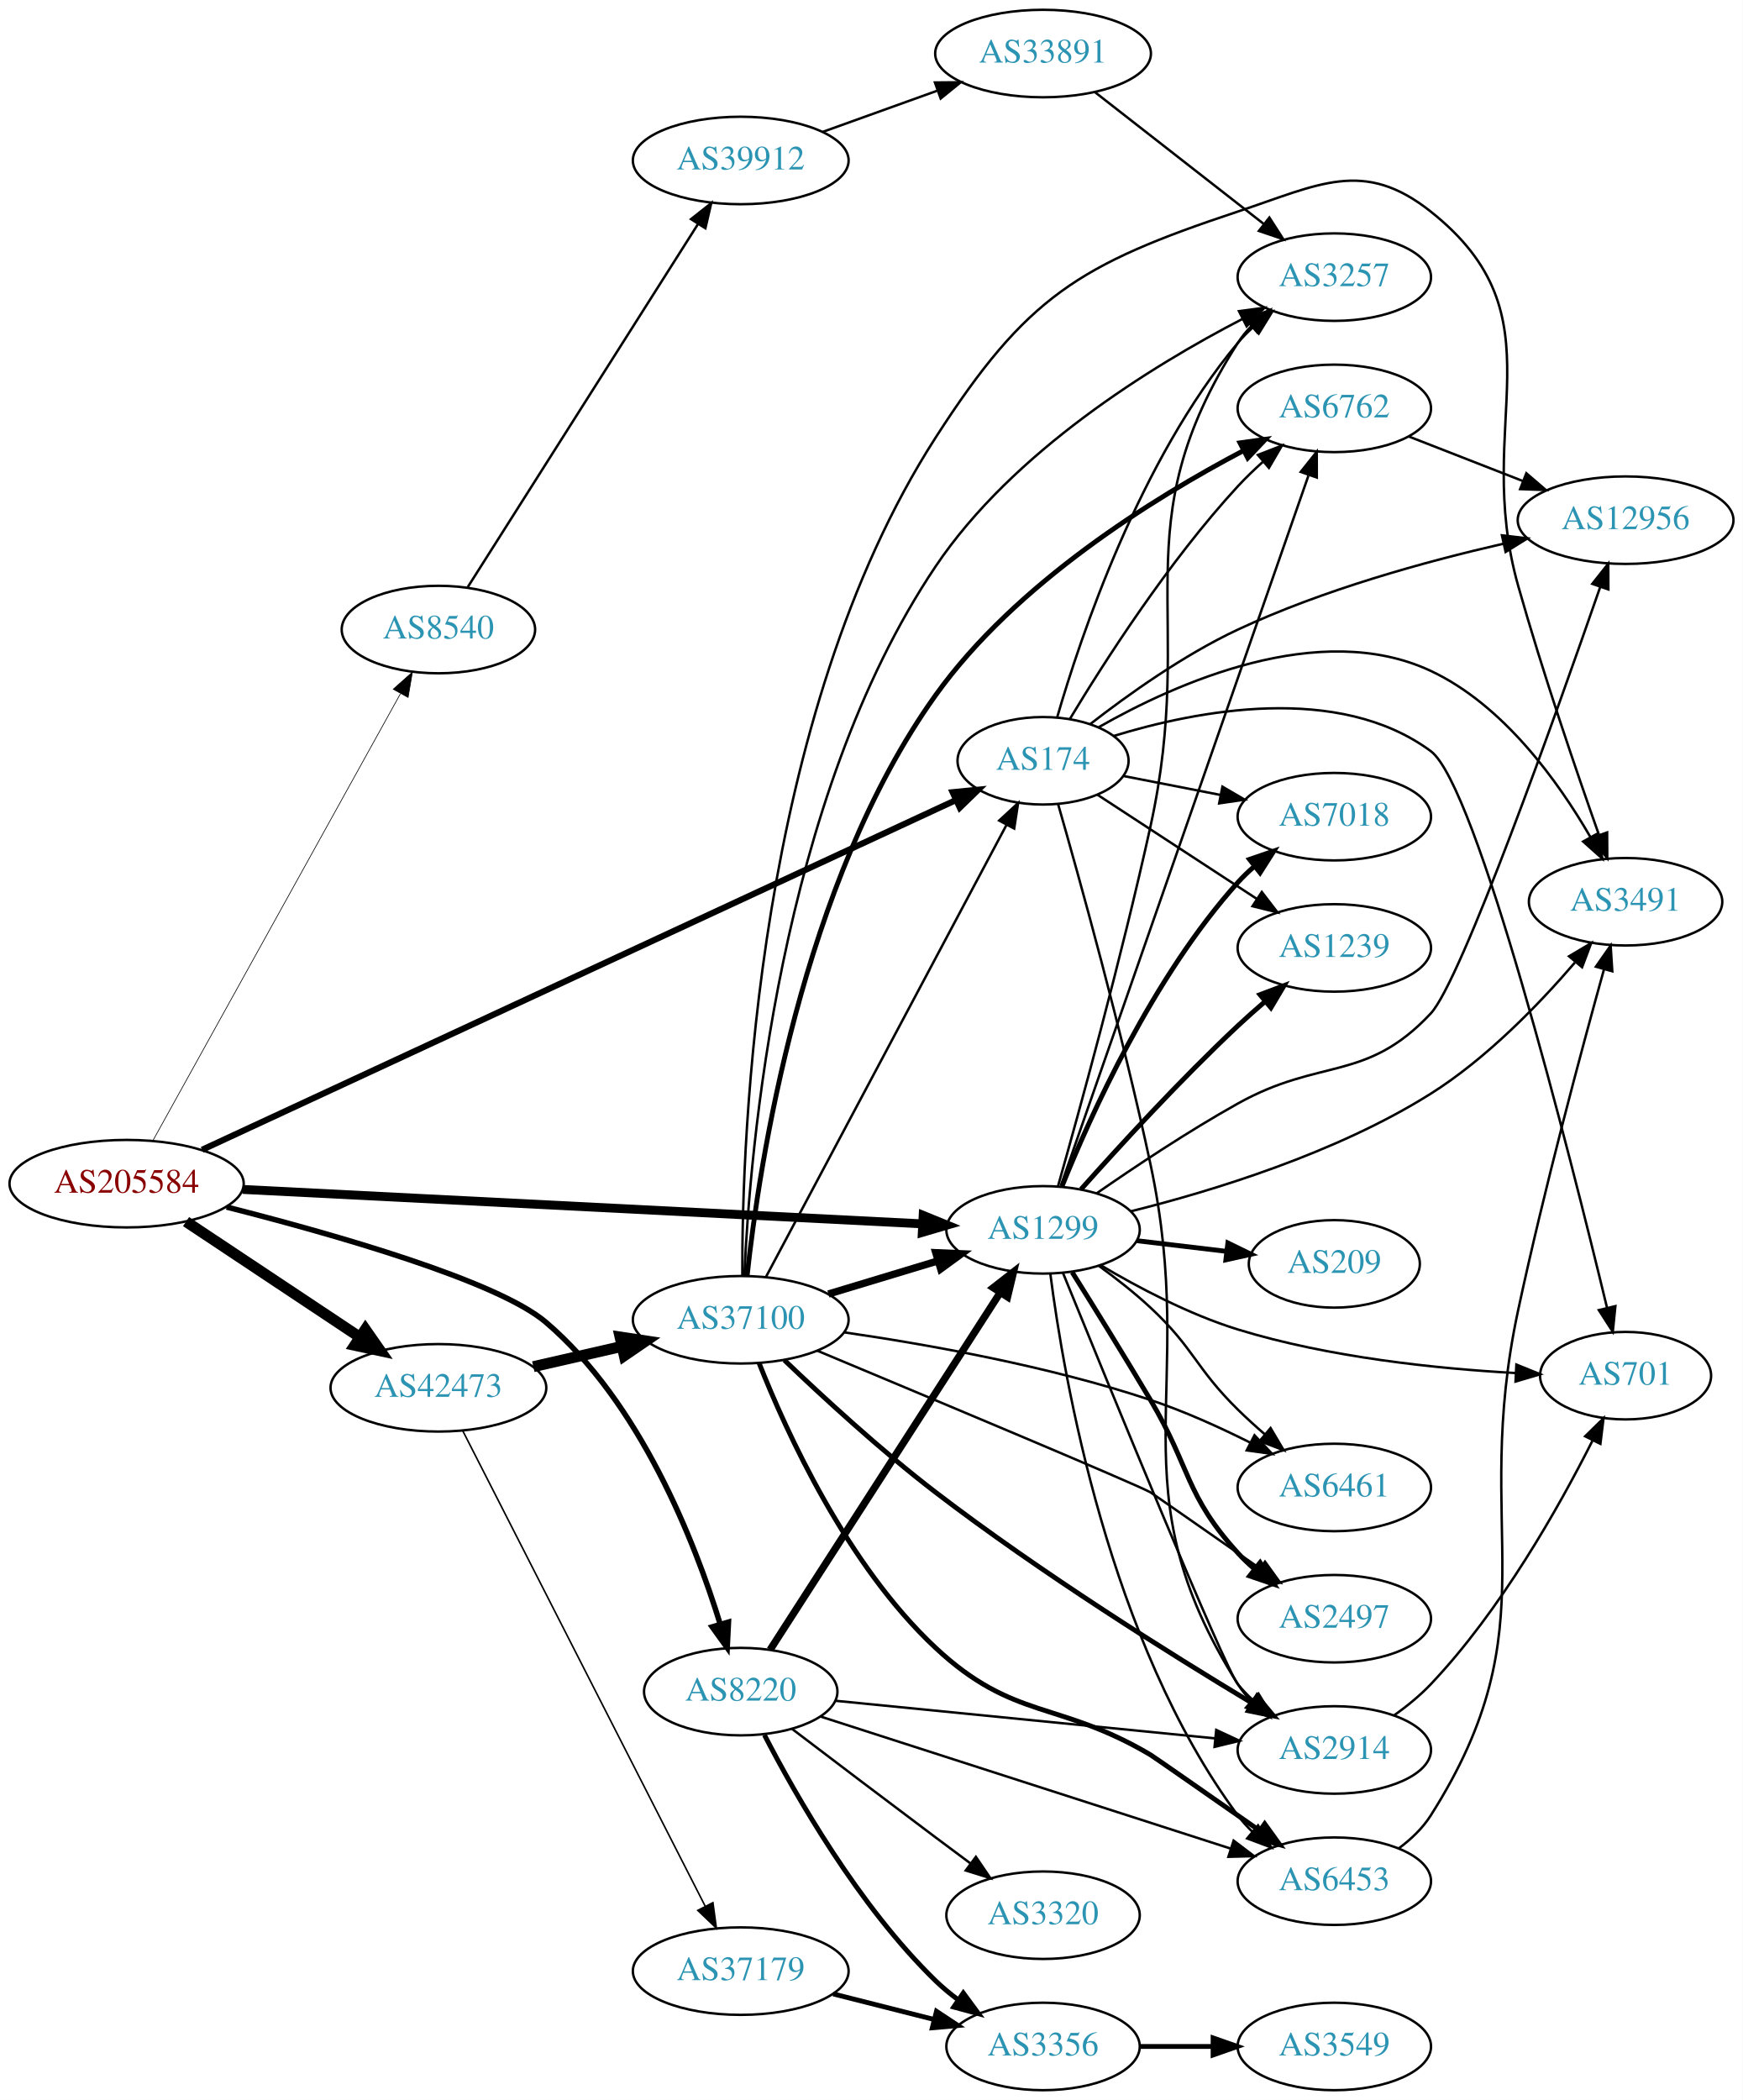
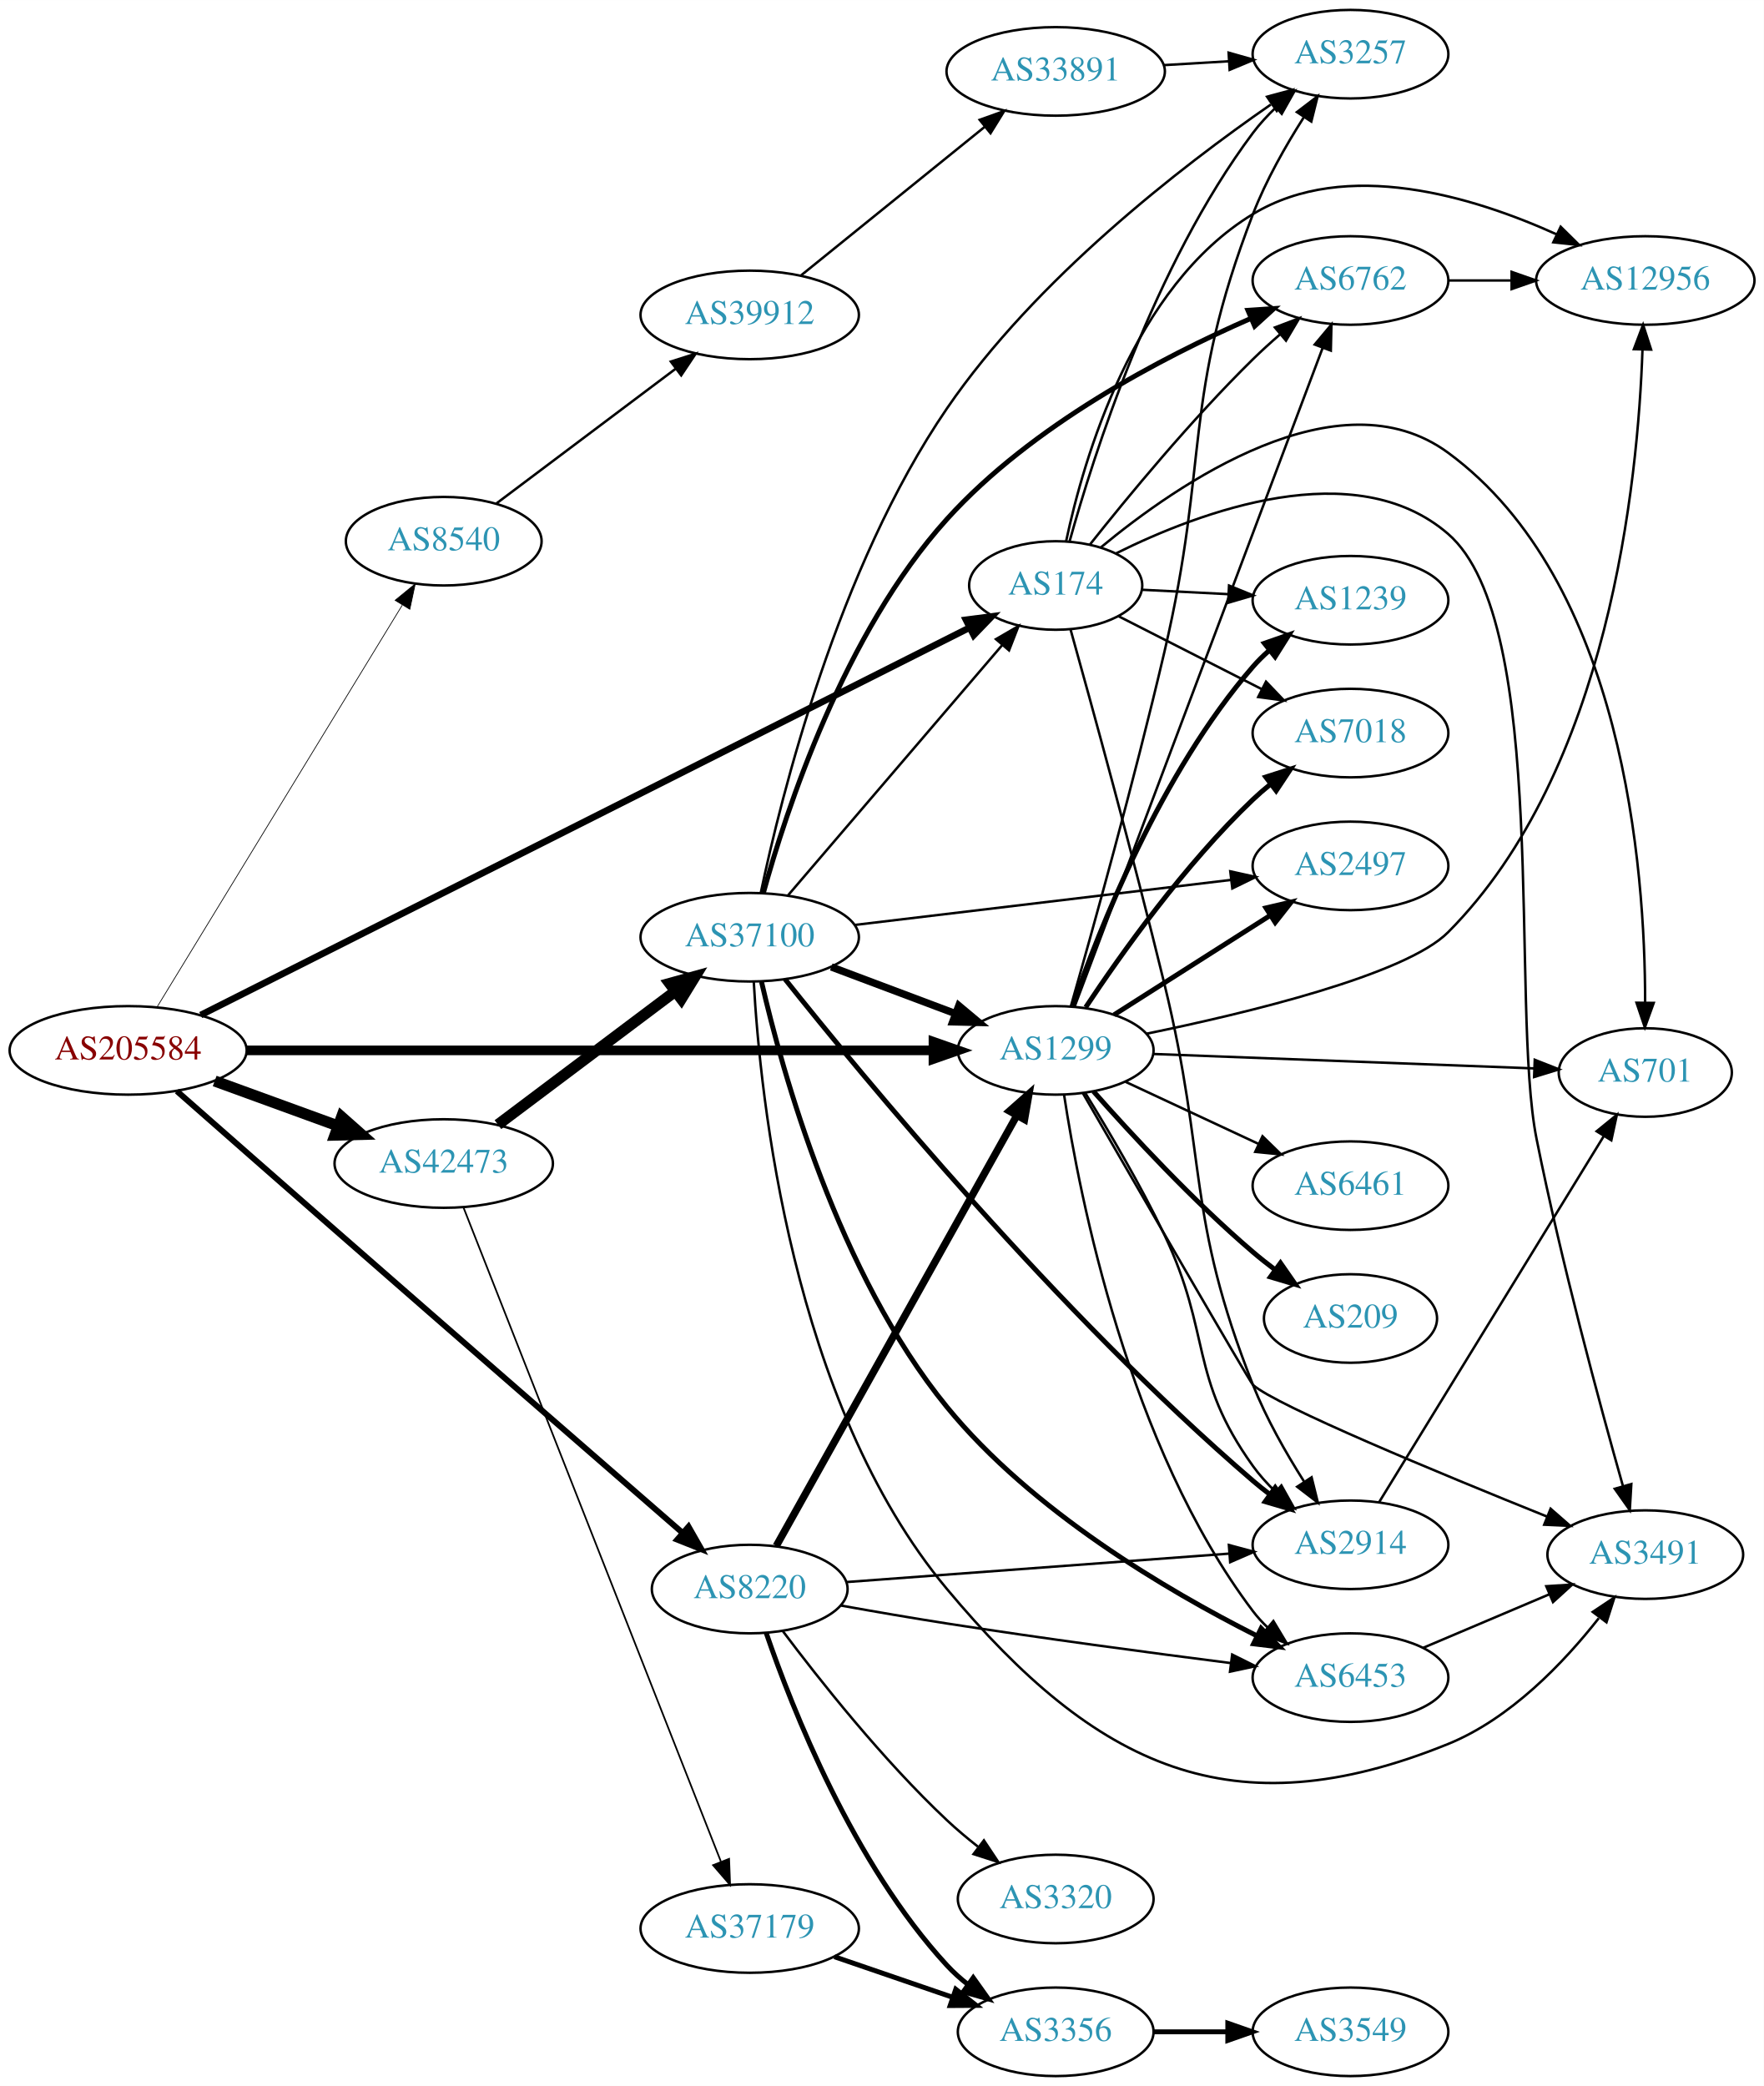
- <svg xmlns="http://www.w3.org/2000/svg" xmlns:xlink="http://www.w3.org/1999/xlink" width="717pt" height="864pt" viewBox="0.00 0.00 717.05 864.00">
-   <g id="graph0" class="graph" transform="scale(1 1) rotate(0) translate(4 860)">
-     <polygon fill="white" stroke="none" points="-4,4 -4,-860 713.053,-860 713.053,4 -4,4" />
+ <svg xmlns="http://www.w3.org/2000/svg" xmlns:xlink="http://www.w3.org/1999/xlink" width="717pt" height="848pt" viewBox="0.00 0.00 717.05 848.00">
+   <g id="graph0" class="graph" transform="scale(1 1) rotate(0) translate(4 844)">
+     <polygon fill="white" stroke="none" points="-4,4 -4,-844 713.053,-844 713.053,4 -4,4" />
    <g id="node1" class="node">
      <g id="a_node1">
        <a xlink:href="/asn/205584" xlink:title="AS205584 ~ CASHPOINT Solutions GmbH [AT]">
-           <ellipse fill="#ffffff" stroke="black" cx="48.096" cy="-373" rx="48.192" ry="18" />
-           <text text-anchor="middle" x="48.096" y="-369.3" font-family="Times,serif" font-size="14.00" fill="#880000">AS205584</text>
+           <ellipse fill="#ffffff" stroke="black" cx="48.096" cy="-417" rx="48.192" ry="18" />
+           <text text-anchor="middle" x="48.096" y="-413.3" font-family="Times,serif" font-size="14.00" fill="#880000">AS205584</text>
        </a>
      </g>
    </g>
    <g id="node2" class="node">
      <g id="a_node2">
        <a xlink:href="/asn/174" xlink:title="AS174 ~ Cogent Communications [US]">
-           <ellipse fill="#ffffff" stroke="black" cx="425.172" cy="-547" rx="35.194" ry="18" />
-           <text text-anchor="middle" x="425.172" y="-543.3" font-family="Times,serif" font-size="14.00" fill="#2c94b3">AS174</text>
+           <ellipse fill="#ffffff" stroke="black" cx="425.172" cy="-606" rx="35.194" ry="18" />
+           <text text-anchor="middle" x="425.172" y="-602.3" font-family="Times,serif" font-size="14.00" fill="#2c94b3">AS174</text>
        </a>
      </g>
    </g>
    <g id="edge1" class="edge">
-       <path fill="none" stroke="black" stroke-width="2.531" d="M79.156,-386.945C147.865,-418.82 316.104,-496.866 389.254,-530.802" />
-       <polygon fill="black" stroke="black" stroke-width="2.531" points="387.97,-534.064 398.515,-535.098 390.916,-527.714 387.97,-534.064" />
+       <path fill="none" stroke="black" stroke-width="2.7" d="M77.595,-431.361C145.494,-465.575 316.601,-551.795 389.938,-588.749" />
+       <polygon fill="black" stroke="black" stroke-width="2.7" points="388.701,-592.045 399.206,-593.42 391.851,-585.794 388.701,-592.045" />
    </g>
    <g id="node3" class="node">
      <g id="a_node3">
        <a xlink:href="/asn/1299" xlink:title="AS1299 ~ Telia Carrier [EU]">
-           <ellipse fill="#ffffff" stroke="black" cx="425.172" cy="-354" rx="39.794" ry="18" />
-           <text text-anchor="middle" x="425.172" y="-350.3" font-family="Times,serif" font-size="14.00" fill="#2c94b3">AS1299</text>
+           <ellipse fill="#ffffff" stroke="black" cx="425.172" cy="-417" rx="39.794" ry="18" />
+           <text text-anchor="middle" x="425.172" y="-413.3" font-family="Times,serif" font-size="14.00" fill="#2c94b3">AS1299</text>
        </a>
      </g>
    </g>
    <g id="edge2" class="edge">
-       <path fill="none" stroke="black" stroke-width="3.656" d="M95.841,-370.632C167.248,-367.015 302.83,-360.147 375.419,-356.47" />
-       <polygon fill="black" stroke="black" stroke-width="3.656" points="375.846,-359.953 385.656,-355.951 375.492,-352.962 375.846,-359.953" />
+       <path fill="none" stroke="black" stroke-width="3.9" d="M96.22,-417C167.669,-417 302.742,-417 375.245,-417" />
+       <polygon fill="black" stroke="black" stroke-width="3.9" points="375.473,-420.5 385.473,-417 375.473,-413.5 375.473,-420.5" />
    </g>
    <g id="node4" class="node">
      <g id="a_node4">
        <a xlink:href="/asn/8220" xlink:title="AS8220 ~ COLT [GB]">
-           <ellipse fill="#ffffff" stroke="black" cx="300.78" cy="-164" rx="39.794" ry="18" />
-           <text text-anchor="middle" x="300.78" y="-160.3" font-family="Times,serif" font-size="14.00" fill="#2c94b3">AS8220</text>
+           <ellipse fill="#ffffff" stroke="black" cx="300.78" cy="-198" rx="39.794" ry="18" />
+           <text text-anchor="middle" x="300.78" y="-194.3" font-family="Times,serif" font-size="14.00" fill="#2c94b3">AS8220</text>
        </a>
      </g>
    </g>
    <g id="edge3" class="edge">
-       <path fill="none" stroke="black" stroke-width="2.25" d="M89.239,-363.383C133.341,-352.184 200.584,-333.041 220.584,-316 259.48,-282.858 281.83,-225.778 292.33,-191.792" />
-       <polygon fill="black" stroke="black" stroke-width="2.25" points="295.734,-192.62 295.213,-182.038 289.022,-190.636 295.734,-192.62" />
+       <path fill="none" stroke="black" stroke-width="2.4" d="M67.887,-400.452C84.717,-385.642 110.079,-363.345 132.191,-344 181.99,-300.434 240.264,-249.729 273.318,-220.993" />
+       <polygon fill="black" stroke="black" stroke-width="2.4" points="275.907,-223.38 281.158,-214.178 271.315,-218.097 275.907,-223.38" />
    </g>
    <g id="node5" class="node">
      <g id="a_node5">
        <a xlink:href="/asn/8540" xlink:title="AS8540 ~ AMA netwoRX GmbH [AT]">
-           <ellipse fill="#ffffff" stroke="black" cx="176.388" cy="-601" rx="39.794" ry="18" />
-           <text text-anchor="middle" x="176.388" y="-597.3" font-family="Times,serif" font-size="14.00" fill="#2c94b3">AS8540</text>
+           <ellipse fill="#ffffff" stroke="black" cx="176.388" cy="-624" rx="39.794" ry="18" />
+           <text text-anchor="middle" x="176.388" y="-620.3" font-family="Times,serif" font-size="14.00" fill="#2c94b3">AS8540</text>
        </a>
      </g>
    </g>
    <g id="edge4" class="edge">
-       <path fill="none" stroke="black" stroke-width="0.281" d="M59.006,-390.891C81.147,-430.863 134.723,-527.587 160.733,-574.544" />
-       <polygon fill="black" stroke="black" stroke-width="0.281" points="157.79,-576.454 165.697,-583.505 163.913,-573.062 157.79,-576.454" />
+       <path fill="none" stroke="black" stroke-width="0.3" d="M59.863,-434.649C82.148,-471.175 133.418,-555.21 159.51,-597.976" />
+       <polygon fill="black" stroke="black" stroke-width="0.3" points="156.629,-599.974 164.825,-606.688 162.605,-596.328 156.629,-599.974" />
    </g>
    <g id="node6" class="node">
      <g id="a_node6">
        <a xlink:href="/asn/42473" xlink:title="AS42473 ~ ANEXIA Internetdienstleistungs GmbH [AT]">
-           <ellipse fill="#ffffff" stroke="black" cx="176.388" cy="-289" rx="44.393" ry="18" />
-           <text text-anchor="middle" x="176.388" y="-285.3" font-family="Times,serif" font-size="14.00" fill="#2c94b3">AS42473</text>
+           <ellipse fill="#ffffff" stroke="black" cx="176.388" cy="-371" rx="44.393" ry="18" />
+           <text text-anchor="middle" x="176.388" y="-367.3" font-family="Times,serif" font-size="14.00" fill="#2c94b3">AS42473</text>
        </a>
      </g>
    </g>
    <g id="edge5" class="edge">
-       <path fill="none" stroke="black" stroke-width="4.5" d="M72.554,-357.397C92.706,-343.994 121.926,-324.559 144.073,-309.828" />
-       <polygon fill="black" stroke="black" stroke-width="4.5" points="146.335,-313.053 152.48,-304.236 141.973,-306.496 146.335,-313.053" />
+       <path fill="none" stroke="black" stroke-width="4.5" d="M83.272,-404.552C98.638,-398.955 116.925,-392.294 133.141,-386.388" />
+       <polygon fill="black" stroke="black" stroke-width="4.5" points="134.876,-389.946 142.925,-382.824 132.181,-382.547 134.876,-389.946" />
    </g>
    <g id="node7" class="node">
      <g id="a_node7">
-         <a xlink:href="/asn/12956" xlink:title="AS12956 ~ TELXIUS [ES]">
-           <ellipse fill="#ffffff" stroke="black" cx="664.857" cy="-646" rx="44.393" ry="18" />
-           <text text-anchor="middle" x="664.857" y="-642.3" font-family="Times,serif" font-size="14.00" fill="#2c94b3">AS12956</text>
+         <a xlink:href="/asn/3491" xlink:title="AS3491 ~ PCCW Global, Inc. [US]">
+           <ellipse fill="#ffffff" stroke="black" cx="664.857" cy="-212" rx="39.794" ry="18" />
+           <text text-anchor="middle" x="664.857" y="-208.3" font-family="Times,serif" font-size="14.00" fill="#2c94b3">AS3491</text>
        </a>
      </g>
    </g>
    <g id="edge6" class="edge">
-       <path fill="none" stroke="black" d="M444.653,-562.151C460.075,-574.146 483.059,-590.564 505.368,-601 540.319,-617.349 582.444,-628.964 614.477,-636.293" />
-       <polygon fill="black" stroke="black" points="613.98,-639.768 624.501,-638.523 615.5,-632.935 613.98,-639.768" />
+       <path fill="none" stroke="black" d="M449.789,-619.092C483.863,-636.016 546.862,-659.67 584.661,-627 626.461,-590.872 609.805,-435.172 620.661,-381 630.701,-330.896 646.273,-273.419 655.722,-240.057" />
+       <polygon fill="black" stroke="black" points="659.181,-240.689 658.559,-230.112 652.45,-238.768 659.181,-240.689" />
    </g>
    <g id="node8" class="node">
      <g id="a_node8">
        <a xlink:href="/asn/6762" xlink:title="AS6762 ~ TELECOM ITALIA SPARKLE S.p.A. [IT]">
-           <ellipse fill="#ffffff" stroke="black" cx="545.014" cy="-692" rx="39.794" ry="18" />
-           <text text-anchor="middle" x="545.014" y="-688.3" font-family="Times,serif" font-size="14.00" fill="#2c94b3">AS6762</text>
+           <ellipse fill="#ffffff" stroke="black" cx="545.014" cy="-730" rx="39.794" ry="18" />
+           <text text-anchor="middle" x="545.014" y="-726.3" font-family="Times,serif" font-size="14.00" fill="#2c94b3">AS6762</text>
        </a>
      </g>
    </g>
    <g id="edge7" class="edge">
-       <path fill="none" stroke="black" d="M436.163,-564.13C450.065,-587.223 476.775,-629.013 505.368,-660 508.51,-663.405 512.015,-666.776 515.595,-669.981" />
-       <polygon fill="black" stroke="black" points="513.566,-672.851 523.445,-676.679 518.11,-667.526 513.566,-672.851" />
+       <path fill="none" stroke="black" d="M439.123,-622.69C454.197,-641.712 480.244,-673.353 505.368,-698 508.839,-701.405 512.633,-704.846 516.445,-708.146" />
+       <polygon fill="black" stroke="black" points="514.289,-710.906 524.195,-714.664 518.795,-705.549 514.289,-710.906" />
    </g>
    <g id="node9" class="node">
      <g id="a_node9">
-         <a xlink:href="/asn/7018" xlink:title="AS7018 ~ AT&amp;T Services, Inc. [US]">
-           <ellipse fill="#ffffff" stroke="black" cx="545.014" cy="-524" rx="39.794" ry="18" />
-           <text text-anchor="middle" x="545.014" y="-520.3" font-family="Times,serif" font-size="14.00" fill="#2c94b3">AS7018</text>
+         <a xlink:href="/asn/2914" xlink:title="AS2914 ~ NTT America, Inc. [US]">
+           <ellipse fill="#ffffff" stroke="black" cx="545.014" cy="-216" rx="39.794" ry="18" />
+           <text text-anchor="middle" x="545.014" y="-212.3" font-family="Times,serif" font-size="14.00" fill="#2c94b3">AS2914</text>
        </a>
      </g>
    </g>
    <g id="edge8" class="edge">
-       <path fill="none" stroke="black" d="M458.373,-540.715C470.646,-538.32 484.881,-535.541 498.179,-532.946" />
-       <polygon fill="black" stroke="black" points="498.973,-536.357 508.118,-531.006 497.632,-529.487 498.973,-536.357" />
+       <path fill="none" stroke="black" d="M431.22,-588.085C439.557,-558.285 456.553,-496.602 469.368,-444 486.929,-371.918 478.064,-349.983 505.368,-281 510.744,-267.419 518.746,-253.365 526.077,-241.815" />
+       <polygon fill="black" stroke="black" points="529.203,-243.43 531.749,-233.146 523.345,-239.598 529.203,-243.43" />
    </g>
    <g id="node10" class="node">
      <g id="a_node10">
-         <a xlink:href="/asn/3491" xlink:title="AS3491 ~ PCCW Global, Inc. [US]">
-           <ellipse fill="#ffffff" stroke="black" cx="664.857" cy="-489" rx="39.794" ry="18" />
-           <text text-anchor="middle" x="664.857" y="-485.3" font-family="Times,serif" font-size="14.00" fill="#2c94b3">AS3491</text>
+         <a xlink:href="/asn/7018" xlink:title="AS7018 ~ AT&amp;T Services, Inc. [US]">
+           <ellipse fill="#ffffff" stroke="black" cx="545.014" cy="-546" rx="39.794" ry="18" />
+           <text text-anchor="middle" x="545.014" y="-542.3" font-family="Times,serif" font-size="14.00" fill="#2c94b3">AS7018</text>
        </a>
      </g>
    </g>
    <g id="edge9" class="edge">
-       <path fill="none" stroke="black" d="M448.13,-560.85C479.621,-578.813 538.857,-605.448 584.661,-584 614.571,-569.994 637.128,-538.525 650.371,-515.633" />
-       <polygon fill="black" stroke="black" points="653.521,-517.17 655.309,-506.728 647.399,-513.776 653.521,-517.17" />
+       <path fill="none" stroke="black" d="M450.589,-593.568C467.429,-584.994 490.075,-573.463 508.854,-563.902" />
+       <polygon fill="black" stroke="black" points="510.67,-566.905 517.994,-559.249 507.494,-560.667 510.67,-566.905" />
    </g>
    <g id="node11" class="node">
      <g id="a_node11">
-         <a xlink:href="/asn/1239" xlink:title="AS1239 ~ Sprint [US]">
-           <ellipse fill="#ffffff" stroke="black" cx="545.014" cy="-470" rx="39.794" ry="18" />
-           <text text-anchor="middle" x="545.014" y="-466.3" font-family="Times,serif" font-size="14.00" fill="#2c94b3">AS1239</text>
+         <a xlink:href="/asn/12956" xlink:title="AS12956 ~ TELXIUS [ES]">
+           <ellipse fill="#ffffff" stroke="black" cx="664.857" cy="-730" rx="44.393" ry="18" />
+           <text text-anchor="middle" x="664.857" y="-726.3" font-family="Times,serif" font-size="14.00" fill="#2c94b3">AS12956</text>
        </a>
      </g>
    </g>
    <g id="edge10" class="edge">
-       <path fill="none" stroke="black" d="M447.512,-533.056C465.851,-521.073 492.527,-503.643 513.186,-490.143" />
-       <polygon fill="black" stroke="black" points="515.173,-493.026 521.63,-484.626 511.344,-487.166 515.173,-493.026" />
+       <path fill="none" stroke="black" d="M429.427,-624.079C436.503,-657.357 456.733,-727.59 505.368,-757 543.246,-779.906 595.017,-764.07 628.932,-748.702" />
+       <polygon fill="black" stroke="black" points="630.455,-751.853 637.997,-744.412 627.461,-745.526 630.455,-751.853" />
    </g>
    <g id="node12" class="node">
      <g id="a_node12">
-         <a xlink:href="/asn/2914" xlink:title="AS2914 ~ NTT America, Inc. [US]">
-           <ellipse fill="#ffffff" stroke="black" cx="545.014" cy="-140" rx="39.794" ry="18" />
-           <text text-anchor="middle" x="545.014" y="-136.3" font-family="Times,serif" font-size="14.00" fill="#2c94b3">AS2914</text>
+         <a xlink:href="/asn/3257" xlink:title="AS3257 ~ GTT [DE]">
+           <ellipse fill="#ffffff" stroke="black" cx="545.014" cy="-822" rx="39.794" ry="18" />
+           <text text-anchor="middle" x="545.014" y="-818.3" font-family="Times,serif" font-size="14.00" fill="#2c94b3">AS3257</text>
        </a>
      </g>
    </g>
    <g id="edge11" class="edge">
-       <path fill="none" stroke="black" d="M431.357,-529.191C440.043,-498.931 457.726,-435.457 469.368,-381 489.532,-286.684 453.824,-248.519 505.368,-167 506.926,-164.536 508.799,-162.234 510.869,-160.098" />
-       <polygon fill="black" stroke="black" points="513.239,-162.676 518.494,-153.476 508.649,-157.39 513.239,-162.676" />
+       <path fill="none" stroke="black" d="M430.815,-623.915C440.424,-658.576 465.027,-736.137 505.368,-790 508.085,-793.628 511.294,-797.103 514.683,-800.337" />
+       <polygon fill="black" stroke="black" points="512.444,-803.03 522.267,-807 517.064,-797.771 512.444,-803.03" />
    </g>
    <g id="node13" class="node">
      <g id="a_node13">
-         <a xlink:href="/asn/3257" xlink:title="AS3257 ~ GTT [DE]">
-           <ellipse fill="#ffffff" stroke="black" cx="545.014" cy="-746" rx="39.794" ry="18" />
-           <text text-anchor="middle" x="545.014" y="-742.3" font-family="Times,serif" font-size="14.00" fill="#2c94b3">AS3257</text>
+         <a xlink:href="/asn/1239" xlink:title="AS1239 ~ Sprint [US]">
+           <ellipse fill="#ffffff" stroke="black" cx="545.014" cy="-600" rx="39.794" ry="18" />
+           <text text-anchor="middle" x="545.014" y="-596.3" font-family="Times,serif" font-size="14.00" fill="#2c94b3">AS1239</text>
        </a>
      </g>
    </g>
    <g id="edge12" class="edge">
-       <path fill="none" stroke="black" d="M430.956,-564.795C440.58,-598.036 464.887,-670.572 505.368,-719 507.238,-721.237 509.336,-723.375 511.562,-725.397" />
-       <polygon fill="black" stroke="black" points="509.505,-728.235 519.481,-731.805 513.909,-722.793 509.505,-728.235" />
+       <path fill="none" stroke="black" d="M460.257,-604.265C471.192,-603.708 483.525,-603.08 495.297,-602.48" />
+       <polygon fill="black" stroke="black" points="495.64,-605.968 505.449,-601.964 495.284,-598.977 495.64,-605.968" />
    </g>
    <g id="node14" class="node">
      <g id="a_node14">
        <a xlink:href="/asn/701" xlink:title="AS701 ~ UUNET [US]">
-           <ellipse fill="#ffffff" stroke="black" cx="664.857" cy="-294" rx="35.194" ry="18" />
-           <text text-anchor="middle" x="664.857" y="-290.3" font-family="Times,serif" font-size="14.00" fill="#2c94b3">AS701</text>
+           <ellipse fill="#ffffff" stroke="black" cx="664.857" cy="-408" rx="35.194" ry="18" />
+           <text text-anchor="middle" x="664.857" y="-404.3" font-family="Times,serif" font-size="14.00" fill="#2c94b3">AS701</text>
        </a>
      </g>
    </g>
    <g id="edge13" class="edge">
-       <path fill="none" stroke="black" d="M454.163,-557.183C488.461,-567.713 546.685,-579.036 584.661,-551 603.608,-537.013 641.884,-385.428 657.251,-321.831" />
-       <polygon fill="black" stroke="black" points="660.664,-322.608 659.597,-312.067 653.858,-320.972 660.664,-322.608" />
+       <path fill="none" stroke="black" d="M443.465,-621.433C474.4,-647.105 540.136,-692.679 584.661,-660 656.084,-607.579 664.81,-490.764 664.793,-436.598" />
+       <polygon fill="black" stroke="black" points="668.29,-436.299 664.682,-426.337 661.29,-436.374 668.29,-436.299" />
+     </g>
+     <g id="edge16" class="edge">
+       <path fill="none" stroke="black" d="M436.172,-399.669C457.184,-363.273 504.102,-282.127 505.368,-281 514.853,-272.562 581.036,-245.136 624.825,-227.507" />
+       <polygon fill="black" stroke="black" points="626.365,-230.661 634.342,-223.688 623.758,-224.164 626.365,-230.661" />
+     </g>
+     <g id="edge19" class="edge">
+       <path fill="none" stroke="black" d="M432.845,-434.725C452.447,-486.789 509.956,-639.538 533.64,-702.444" />
+       <polygon fill="black" stroke="black" points="530.469,-703.956 537.268,-712.081 537.02,-701.489 530.469,-703.956" />
+     </g>
+     <g id="edge24" class="edge">
+       <path fill="none" stroke="black" d="M437.275,-399.541C446.518,-384.603 459.683,-362.352 469.368,-342 488.591,-301.604 479.284,-284.346 505.368,-248 508.011,-244.318 511.175,-240.81 514.541,-237.559" />
+       <polygon fill="black" stroke="black" points="516.925,-240.123 522.105,-230.881 512.292,-234.876 516.925,-240.123" />
+     </g>
+     <g id="edge22" class="edge">
+       <path fill="none" stroke="black" stroke-width="2" d="M437.378,-434.531C451.583,-455.947 477.585,-492.583 505.368,-519 507.537,-521.062 509.874,-523.086 512.288,-525.04" />
+       <polygon fill="black" stroke="black" stroke-width="2" points="510.569,-528.129 520.655,-531.372 514.793,-522.547 510.569,-528.129" />
+     </g>
+     <g id="edge18" class="edge">
+       <path fill="none" stroke="black" d="M461.973,-423.75C503.182,-432.202 567.413,-447.689 584.661,-465 650.135,-530.715 661.891,-648.163 663.718,-701.839" />
+       <polygon fill="black" stroke="black" points="660.223,-702.076 663.969,-711.987 667.221,-701.903 660.223,-702.076" />
+     </g>
+     <g id="edge14" class="edge">
+       <path fill="none" stroke="black" d="M431.325,-434.889C439.813,-464.654 457.022,-526.286 469.368,-579 487.774,-657.586 476.333,-681.69 505.368,-757 510.622,-770.629 518.609,-784.689 525.961,-796.23" />
+       <polygon fill="black" stroke="black" points="523.237,-798.459 531.656,-804.891 529.086,-794.612 523.237,-798.459" />
    </g>
    <g id="edge20" class="edge">
-       <path fill="none" stroke="black" d="M447.164,-368.983C462.834,-379.868 484.97,-394.622 505.368,-406 539.331,-424.944 558.065,-414.627 584.661,-443 597.213,-456.39 636.245,-566.133 654.397,-618.453" />
-       <polygon fill="black" stroke="black" points="651.159,-619.798 657.735,-628.105 657.774,-617.511 651.159,-619.798" />
-     </g>
-     <g id="edge14" class="edge">
-       <path fill="none" stroke="black" d="M432.508,-372.172C451.975,-428.01 511.012,-597.34 534.361,-664.311" />
-       <polygon fill="black" stroke="black" points="531.193,-665.858 537.79,-674.148 537.803,-663.553 531.193,-665.858" />
-     </g>
-     <g id="edge21" class="edge">
-       <path fill="none" stroke="black" stroke-width="2" d="M432.958,-371.897C444.515,-400.685 470.224,-457.995 505.368,-497 507.371,-499.223 509.59,-501.362 511.923,-503.395" />
-       <polygon fill="black" stroke="black" stroke-width="2" points="510.122,-506.432 520.143,-509.871 514.454,-500.933 510.122,-506.432" />
-     </g>
-     <g id="edge22" class="edge">
-       <path fill="none" stroke="black" d="M461.232,-361.615C494.739,-369.958 545.765,-385.511 584.661,-410 607.682,-424.494 629.221,-446.779 644.008,-463.99" />
-       <polygon fill="black" stroke="black" points="641.595,-466.56 650.701,-471.975 646.96,-462.063 641.595,-466.56" />
-     </g>
-     <g id="edge18" class="edge">
-       <path fill="none" stroke="black" stroke-width="2" d="M440.783,-370.676C456.259,-388.053 481.682,-415.791 505.368,-438 508.915,-441.325 512.752,-444.722 516.584,-448" />
-       <polygon fill="black" stroke="black" stroke-width="2" points="514.435,-450.766 524.349,-454.503 518.93,-445.399 514.435,-450.766" />
-     </g>
-     <g id="edge24" class="edge">
-       <path fill="none" stroke="black" d="M433.401,-336.193C451.855,-290.842 499.654,-174.055 505.368,-167 507.203,-164.734 509.276,-162.576 511.485,-160.54" />
-       <polygon fill="black" stroke="black" points="513.836,-163.139 519.371,-154.105 509.41,-157.715 513.836,-163.139" />
-     </g>
-     <g id="edge25" class="edge">
-       <path fill="none" stroke="black" d="M431.284,-371.825C439.863,-402.109 457.391,-465.616 469.368,-520 488.699,-607.777 456.868,-643.329 505.368,-719 506.941,-721.455 508.825,-723.749 510.903,-725.881" />
-       <polygon fill="black" stroke="black" points="508.691,-728.595 518.542,-732.493 513.272,-723.302 508.691,-728.595" />
-     </g>
-     <g id="edge16" class="edge">
-       <path fill="none" stroke="black" d="M448.796,-339.501C464.149,-330.377 485.243,-319.193 505.368,-313 542.891,-301.454 587.42,-296.868 619.71,-295.075" />
-       <polygon fill="black" stroke="black" points="619.922,-298.569 629.739,-294.586 619.581,-291.577 619.922,-298.569" />
+       <path fill="none" stroke="black" stroke-width="2" d="M432.039,-435.049C442.76,-465.969 467.915,-529.896 505.368,-573 507.331,-575.259 509.521,-577.423 511.834,-579.474" />
+       <polygon fill="black" stroke="black" stroke-width="2" points="510.013,-582.497 520.018,-585.982 514.369,-577.018 510.013,-582.497" />
+     </g>
+     <g id="edge23" class="edge">
+       <path fill="none" stroke="black" d="M464.889,-415.534C507.269,-413.929 575.095,-411.361 619.563,-409.677" />
+       <polygon fill="black" stroke="black" points="619.922,-413.166 629.783,-409.29 619.657,-406.171 619.922,-413.166" />
    </g>
    <g id="node15" class="node">
      <g id="a_node15">
-         <a xlink:href="/asn/6453" xlink:title="AS6453 ~ TATA COMMUNICATIONS (AMERICA) INC [US]">
-           <ellipse fill="#ffffff" stroke="black" cx="545.014" cy="-86" rx="39.794" ry="18" />
-           <text text-anchor="middle" x="545.014" y="-82.3" font-family="Times,serif" font-size="14.00" fill="#2c94b3">AS6453</text>
+         <a xlink:href="/asn/2497" xlink:title="AS2497 ~ Internet Initiative Japan Inc. [JP]">
+           <ellipse fill="#ffffff" stroke="black" cx="545.014" cy="-492" rx="39.794" ry="18" />
+           <text text-anchor="middle" x="545.014" y="-488.3" font-family="Times,serif" font-size="14.00" fill="#2c94b3">AS2497</text>
        </a>
      </g>
    </g>
    <g id="edge15" class="edge">
-       <path fill="none" stroke="black" d="M428.172,-335.885C433.668,-293.172 452.293,-184.398 505.368,-113 507.107,-110.66 509.111,-108.448 511.272,-106.375" />
-       <polygon fill="black" stroke="black" points="513.632,-108.964 519.068,-99.87 509.147,-103.589 513.632,-108.964" />
+       <path fill="none" stroke="black" stroke-width="2" d="M448.893,-431.461C466.954,-442.955 492.424,-459.165 512.463,-471.919" />
+       <polygon fill="black" stroke="black" stroke-width="2" points="510.645,-474.911 520.961,-477.328 514.404,-469.006 510.645,-474.911" />
    </g>
    <g id="node16" class="node">
      <g id="a_node16">
-         <a xlink:href="/asn/6461" xlink:title="AS6461 ~ Zayo Bandwidth [US]">
-           <ellipse fill="#ffffff" stroke="black" cx="545.014" cy="-248" rx="39.794" ry="18" />
-           <text text-anchor="middle" x="545.014" y="-244.3" font-family="Times,serif" font-size="14.00" fill="#2c94b3">AS6461</text>
+         <a xlink:href="/asn/209" xlink:title="AS209 ~ CenturyLink Communications, LLC [US]">
+           <ellipse fill="#ffffff" stroke="black" cx="545.014" cy="-308" rx="35.194" ry="18" />
+           <text text-anchor="middle" x="545.014" y="-304.3" font-family="Times,serif" font-size="14.00" fill="#2c94b3">AS209</text>
        </a>
      </g>
    </g>
    <g id="edge17" class="edge">
-       <path fill="none" stroke="black" d="M448.017,-339.281C455.098,-334.133 462.812,-328.106 469.368,-322 487.359,-305.244 487.836,-297.236 505.368,-280 508.835,-276.592 512.627,-273.148 516.438,-269.847" />
-       <polygon fill="black" stroke="black" points="518.788,-272.444 524.188,-263.329 514.282,-267.087 518.788,-272.444" />
+       <path fill="none" stroke="black" stroke-width="2" d="M440.497,-400.369C455.741,-383.119 480.976,-355.809 505.368,-335 508.213,-332.573 511.273,-330.152 514.381,-327.813" />
+       <polygon fill="black" stroke="black" stroke-width="2" points="516.556,-330.56 522.606,-321.862 512.453,-324.889 516.556,-330.56" />
    </g>
    <g id="node17" class="node">
      <g id="a_node17">
-         <a xlink:href="/asn/2497" xlink:title="AS2497 ~ Internet Initiative Japan Inc. [JP]">
-           <ellipse fill="#ffffff" stroke="black" cx="545.014" cy="-194" rx="39.794" ry="18" />
-           <text text-anchor="middle" x="545.014" y="-190.3" font-family="Times,serif" font-size="14.00" fill="#2c94b3">AS2497</text>
-         </a>
-       </g>
-     </g>
-     <g id="edge19" class="edge">
-       <path fill="none" stroke="black" stroke-width="2" d="M437.165,-336.551C445.995,-322.45 458.647,-302.048 469.368,-284 485.838,-256.274 483.621,-244.813 505.368,-221 507.386,-218.79 509.616,-216.661 511.956,-214.634" />
-       <polygon fill="black" stroke="black" stroke-width="2" points="514.485,-217.099 520.189,-208.171 510.162,-211.593 514.485,-217.099" />
+         <a xlink:href="/asn/6453" xlink:title="AS6453 ~ TATA COMMUNICATIONS (AMERICA) INC [US]">
+           <ellipse fill="#ffffff" stroke="black" cx="545.014" cy="-162" rx="39.794" ry="18" />
+           <text text-anchor="middle" x="545.014" y="-158.3" font-family="Times,serif" font-size="14.00" fill="#2c94b3">AS6453</text>
+         </a>
+       </g>
+     </g>
+     <g id="edge21" class="edge">
+       <path fill="none" stroke="black" d="M428.578,-398.946C434.811,-357.909 454.68,-256.003 505.368,-189 507.127,-186.675 509.145,-184.474 511.316,-182.407" />
+       <polygon fill="black" stroke="black" points="513.674,-184.998 519.13,-175.916 509.201,-179.614 513.674,-184.998" />
    </g>
    <g id="node18" class="node">
      <g id="a_node18">
-         <a xlink:href="/asn/209" xlink:title="AS209 ~ CenturyLink Communications, LLC [US]">
-           <ellipse fill="#ffffff" stroke="black" cx="545.014" cy="-340" rx="35.194" ry="18" />
-           <text text-anchor="middle" x="545.014" y="-336.3" font-family="Times,serif" font-size="14.00" fill="#2c94b3">AS209</text>
-         </a>
-       </g>
-     </g>
-     <g id="edge23" class="edge">
-       <path fill="none" stroke="black" stroke-width="2" d="M463.782,-349.532C475.452,-348.145 488.411,-346.606 500.45,-345.176" />
-       <polygon fill="black" stroke="black" stroke-width="2" points="501.22,-348.609 510.738,-343.953 500.395,-341.658 501.22,-348.609" />
-     </g>
-     <g id="edge28" class="edge">
-       <path fill="none" stroke="black" stroke-width="3" d="M312.857,-181.196C334.375,-214.601 381.939,-288.439 407.367,-327.913" />
-       <polygon fill="black" stroke="black" stroke-width="3" points="404.674,-330.194 413.031,-336.706 410.558,-326.403 404.674,-330.194" />
+         <a xlink:href="/asn/6461" xlink:title="AS6461 ~ Zayo Bandwidth [US]">
+           <ellipse fill="#ffffff" stroke="black" cx="545.014" cy="-362" rx="39.794" ry="18" />
+           <text text-anchor="middle" x="545.014" y="-358.3" font-family="Times,serif" font-size="14.00" fill="#2c94b3">AS6461</text>
+         </a>
+       </g>
+     </g>
+     <g id="edge25" class="edge">
+       <path fill="none" stroke="black" d="M453.504,-404.244C469.567,-396.747 490.077,-387.174 507.51,-379.037" />
+       <polygon fill="black" stroke="black" points="509.25,-382.088 516.831,-374.687 506.289,-375.745 509.25,-382.088" />
+     </g>
+     <g id="edge30" class="edge">
+       <path fill="none" stroke="black" stroke-width="3" d="M311.589,-215.551C332.984,-253.834 383.953,-345.035 409.313,-390.413" />
+       <polygon fill="black" stroke="black" stroke-width="3" points="406.382,-392.343 414.316,-399.365 412.493,-388.928 406.382,-392.343" />
    </g>
    <g id="edge29" class="edge">
-       <path fill="none" stroke="black" d="M339.629,-160.25C381.813,-156.07 450.117,-149.303 496.022,-144.755" />
-       <polygon fill="black" stroke="black" points="496.426,-148.232 506.032,-143.763 495.736,-141.266 496.426,-148.232" />
-     </g>
-     <g id="edge26" class="edge">
-       <path fill="none" stroke="black" d="M333.697,-153.723C376.995,-139.781 454.422,-114.849 502.285,-99.437" />
-       <polygon fill="black" stroke="black" points="503.581,-102.697 512.027,-96.3 501.435,-96.034 503.581,-102.697" />
+       <path fill="none" stroke="black" d="M340.163,-200.852C382.243,-203.979 449.845,-209.002 495.551,-212.399" />
+       <polygon fill="black" stroke="black" points="495.579,-215.91 505.811,-213.161 496.098,-208.93 495.579,-215.91" />
+     </g>
+     <g id="edge27" class="edge">
+       <path fill="none" stroke="black" d="M338,-191.277C351.473,-188.86 366.904,-186.192 380.976,-184 419.683,-177.97 463.714,-172.086 496.253,-167.923" />
+       <polygon fill="black" stroke="black" points="496.914,-171.367 506.393,-166.634 496.031,-164.423 496.914,-171.367" />
    </g>
    <g id="node19" class="node">
      <g id="a_node19">
        <a xlink:href="/asn/3356" xlink:title="AS3356 ~ Level 3 Parent, LLC [US]">
          <ellipse fill="#ffffff" stroke="black" cx="425.172" cy="-18" rx="39.794" ry="18" />
          <text text-anchor="middle" x="425.172" y="-14.3" font-family="Times,serif" font-size="14.00" fill="#2c94b3">AS3356</text>
        </a>
      </g>
    </g>
-     <g id="edge27" class="edge">
-       <path fill="none" stroke="black" stroke-width="2" d="M310.533,-146.164C323.384,-121.292 349.297,-75.786 380.976,-45 383.82,-42.236 386.993,-39.612 390.293,-37.163" />
-       <polygon fill="black" stroke="black" stroke-width="2" points="392.358,-39.991 398.64,-31.459 388.409,-34.212 392.358,-39.991" />
+     <g id="edge26" class="edge">
+       <path fill="none" stroke="black" stroke-width="2" d="M307.506,-180.1C318.014,-149.475 342.857,-86.338 380.976,-45 383.524,-42.237 386.416,-39.647 389.469,-37.249" />
+       <polygon fill="black" stroke="black" stroke-width="2" points="391.65,-39.993 397.795,-31.363 387.609,-34.277 391.65,-39.993" />
    </g>
    <g id="node20" class="node">
      <g id="a_node20">
        <a xlink:href="/asn/3320" xlink:title="AS3320 ~ DTAG [DE]">
          <ellipse fill="#ffffff" stroke="black" cx="425.172" cy="-72" rx="39.794" ry="18" />
          <text text-anchor="middle" x="425.172" y="-68.3" font-family="Times,serif" font-size="14.00" fill="#2c94b3">AS3320</text>
        </a>
      </g>
    </g>
-     <g id="edge30" class="edge">
-       <path fill="none" stroke="black" d="M321.916,-148.65C337.896,-136.492 360.82,-119.1 380.976,-104 385.551,-100.573 390.409,-96.953 395.154,-93.43" />
-       <polygon fill="black" stroke="black" points="397.535,-96.022 403.485,-87.255 393.367,-90.398 397.535,-96.022" />
+     <g id="edge28" class="edge">
+       <path fill="none" stroke="black" d="M314.157,-181.015C328.904,-161.357 354.846,-128.545 380.976,-104 384.872,-100.34 389.188,-96.716 393.54,-93.294" />
+       <polygon fill="black" stroke="black" points="395.987,-95.832 401.853,-87.009 391.765,-90.248 395.987,-95.832" />
    </g>
    <g id="node22" class="node">
      <g id="a_node22">
        <a xlink:href="/asn/39912" xlink:title="AS39912 ~ oja.at GmbH [AT]">
-           <ellipse fill="#ffffff" stroke="black" cx="300.78" cy="-794" rx="44.393" ry="18" />
-           <text text-anchor="middle" x="300.78" y="-790.3" font-family="Times,serif" font-size="14.00" fill="#2c94b3">AS39912</text>
+           <ellipse fill="#ffffff" stroke="black" cx="300.78" cy="-716" rx="44.393" ry="18" />
+           <text text-anchor="middle" x="300.78" y="-712.3" font-family="Times,serif" font-size="14.00" fill="#2c94b3">AS39912</text>
        </a>
      </g>
    </g>
    <g id="edge32" class="edge">
-       <path fill="none" stroke="black" d="M188.465,-618.468C210.028,-652.471 257.748,-727.72 283.136,-767.754" />
-       <polygon fill="black" stroke="black" points="280.328,-769.862 288.639,-776.433 286.239,-766.113 280.328,-769.862" />
+       <path fill="none" stroke="black" d="M197.873,-639.399C217.786,-654.367 248.224,-677.246 270.652,-694.105" />
+       <polygon fill="black" stroke="black" points="268.72,-697.032 278.817,-700.243 272.926,-691.436 268.72,-697.032" />
    </g>
    <g id="node24" class="node">
      <g id="a_node24">
        <a xlink:href="/asn/37100" xlink:title="AS37100 ~ SEACOM Limited [MU]">
-           <ellipse fill="#ffffff" stroke="black" cx="300.78" cy="-317" rx="44.393" ry="18" />
-           <text text-anchor="middle" x="300.78" y="-313.3" font-family="Times,serif" font-size="14.00" fill="#2c94b3">AS37100</text>
+           <ellipse fill="#ffffff" stroke="black" cx="300.78" cy="-463" rx="44.393" ry="18" />
+           <text text-anchor="middle" x="300.78" y="-459.3" font-family="Times,serif" font-size="14.00" fill="#2c94b3">AS37100</text>
        </a>
      </g>
    </g>
    <g id="edge35" class="edge">
-       <path fill="none" stroke="black" stroke-width="4.5" d="M215.442,-297.706C226.955,-300.34 239.749,-303.267 251.822,-306.028" />
-       <polygon fill="black" stroke="black" stroke-width="4.5" points="251.122,-309.908 261.748,-308.299 252.878,-302.231 251.122,-309.908" />
+       <path fill="none" stroke="black" stroke-width="4.5" d="M198.428,-386.815C218.306,-401.758 248.305,-424.307 270.512,-441" />
+       <polygon fill="black" stroke="black" stroke-width="4.5" points="268.245,-444.222 278.605,-447.083 272.977,-437.927 268.245,-444.222" />
    </g>
    <g id="node25" class="node">
      <g id="a_node25">
        <a xlink:href="/asn/37179" xlink:title="AS37179 ~ AFRICAINX [ZA]">
-           <ellipse fill="#ffffff" stroke="black" cx="300.78" cy="-49" rx="44.393" ry="18" />
-           <text text-anchor="middle" x="300.78" y="-45.3" font-family="Times,serif" font-size="14.00" fill="#2c94b3">AS37179</text>
+           <ellipse fill="#ffffff" stroke="black" cx="300.78" cy="-60" rx="44.393" ry="18" />
+           <text text-anchor="middle" x="300.78" y="-56.3" font-family="Times,serif" font-size="14.00" fill="#2c94b3">AS37179</text>
        </a>
      </g>
    </g>
    <g id="edge36" class="edge">
-       <path fill="none" stroke="black" stroke-width="0.643" d="M186.387,-271.352C207.607,-229.743 260.874,-125.291 286.111,-75.803" />
-       <polygon fill="black" stroke="black" stroke-width="0.643" points="289.342,-77.172 290.767,-66.674 283.106,-73.992 289.342,-77.172" />
+       <path fill="none" stroke="black" stroke-width="0.692" d="M184.497,-352.935C205.036,-300.744 264.552,-149.515 289.05,-87.264" />
+       <polygon fill="black" stroke="black" stroke-width="0.692" points="292.398,-88.314 292.803,-77.727 285.884,-85.751 292.398,-88.314" />
+     </g>
+     <g id="edge47" class="edge">
+       <path fill="none" stroke="black" d="M584.927,-730C593.03,-730 601.705,-730 610.231,-730" />
+       <polygon fill="black" stroke="black" points="610.509,-733.5 620.509,-730 610.509,-726.5 610.509,-733.5" />
+     </g>
+     <g id="edge45" class="edge">
+       <path fill="none" stroke="black" d="M556.68,-233.377C577.495,-267.29 623.621,-342.443 648.017,-382.192" />
+       <polygon fill="black" stroke="black" points="645.086,-384.108 653.3,-390.8 651.052,-380.447 645.086,-384.108" />
    </g>
    <g id="edge48" class="edge">
-       <path fill="none" stroke="black" d="M575.751,-680.392C589.98,-674.838 607.247,-668.098 622.711,-662.061" />
-       <polygon fill="black" stroke="black" points="624.021,-665.307 632.064,-658.41 621.476,-658.786 624.021,-665.307" />
-     </g>
-     <g id="edge49" class="edge">
-       <path fill="none" stroke="black" d="M569.71,-154.292C574.962,-158.054 580.266,-162.369 584.661,-167 613.496,-197.382 637.419,-239.859 651.183,-267.152" />
-       <polygon fill="black" stroke="black" points="648.218,-269.053 655.784,-276.469 654.495,-265.953 648.218,-269.053" />
-     </g>
-     <g id="edge47" class="edge">
-       <path fill="none" stroke="black" d="M571.516,-99.488C576.563,-103.238 581.324,-107.75 584.661,-113 634.987,-192.179 600.964,-229.272 620.661,-321 631.33,-370.684 646.701,-427.86 655.941,-461.066" />
-       <polygon fill="black" stroke="black" points="652.645,-462.278 658.711,-470.965 659.386,-460.392 652.645,-462.278" />
+       <path fill="none" stroke="black" d="M574.541,-174.104C589.915,-180.627 609.091,-188.763 625.73,-195.823" />
+       <polygon fill="black" stroke="black" points="624.612,-199.151 635.185,-199.835 627.346,-192.707 624.612,-199.151" />
    </g>
    <g id="node21" class="node">
      <g id="a_node21">
        <a xlink:href="/asn/3549" xlink:title="AS3549 ~ Level 3 Parent, LLC [US]">
          <ellipse fill="#ffffff" stroke="black" cx="545.014" cy="-18" rx="39.794" ry="18" />
          <text text-anchor="middle" x="545.014" y="-14.3" font-family="Times,serif" font-size="14.00" fill="#2c94b3">AS3549</text>
        </a>
      </g>
    </g>
    <g id="edge31" class="edge">
      <path fill="none" stroke="black" stroke-width="2" d="M465.085,-18C474.638,-18 484.987,-18 494.95,-18" />
      <polygon fill="black" stroke="black" stroke-width="2" points="495.143,-21.5 505.143,-18 495.143,-14.5 495.143,-21.5" />
    </g>
    <g id="node23" class="node">
      <g id="a_node23">
        <a xlink:href="/asn/33891" xlink:title="AS33891 ~ CORE-BACKBONE GMBH GLOBAL NETWORK [DE]">
-           <ellipse fill="#ffffff" stroke="black" cx="425.172" cy="-838" rx="44.393" ry="18" />
-           <text text-anchor="middle" x="425.172" y="-834.3" font-family="Times,serif" font-size="14.00" fill="#2c94b3">AS33891</text>
+           <ellipse fill="#ffffff" stroke="black" cx="425.172" cy="-815" rx="44.393" ry="18" />
+           <text text-anchor="middle" x="425.172" y="-811.3" font-family="Times,serif" font-size="14.00" fill="#2c94b3">AS33891</text>
        </a>
      </g>
    </g>
    <g id="edge33" class="edge">
-       <path fill="none" stroke="black" d="M334.579,-805.791C348.984,-810.97 366.086,-817.118 381.468,-822.648" />
-       <polygon fill="black" stroke="black" points="380.688,-826.087 391.282,-826.176 383.056,-819.5 380.688,-826.087" />
+       <path fill="none" stroke="black" d="M321.717,-732.126C341.987,-748.523 373.562,-774.063 396.302,-792.457" />
+       <polygon fill="black" stroke="black" points="394.268,-795.313 404.244,-798.881 398.67,-789.87 394.268,-795.313" />
    </g>
    <g id="edge34" class="edge">
-       <path fill="none" stroke="black" d="M446.43,-822.185C465.601,-807.218 494.55,-784.617 515.942,-767.916" />
-       <polygon fill="black" stroke="black" points="518.292,-770.522 524.021,-761.609 513.985,-765.004 518.292,-770.522" />
+       <path fill="none" stroke="black" d="M469.049,-817.547C477.658,-818.058 486.761,-818.599 495.544,-819.121" />
+       <polygon fill="black" stroke="black" points="495.469,-822.622 505.659,-819.722 495.884,-815.635 495.469,-822.622" />
+     </g>
+     <g id="edge44" class="edge">
+       <path fill="none" stroke="black" d="M316.3,-479.966C337.947,-505.257 378.778,-552.963 403.524,-581.876" />
+       <polygon fill="black" stroke="black" points="400.886,-584.176 410.048,-589.498 406.204,-579.625 400.886,-584.176" />
+     </g>
+     <g id="edge40" class="edge">
+       <path fill="none" stroke="black" stroke-width="3" d="M333.937,-450.914C349.304,-445.139 367.851,-438.168 384.123,-432.052" />
+       <polygon fill="black" stroke="black" stroke-width="3" points="385.783,-435.167 393.913,-428.373 383.321,-428.615 385.783,-435.167" />
+     </g>
+     <g id="edge43" class="edge">
+       <path fill="none" stroke="black" d="M302.422,-444.971C304.977,-398.632 317.694,-273.713 380.976,-198 441.745,-125.293 496.863,-99.354 584.661,-135 610.008,-145.291 631.699,-168.023 645.937,-186.136" />
+       <polygon fill="black" stroke="black" points="643.493,-188.708 652.311,-194.581 649.08,-184.491 643.493,-188.708" />
+     </g>
+     <g id="edge41" class="edge">
+       <path fill="none" stroke="black" stroke-width="2" d="M306.294,-480.867C315.467,-514.188 339.053,-586.626 380.976,-633 415.444,-671.128 468.474,-698.816 504.628,-714.624" />
+       <polygon fill="black" stroke="black" stroke-width="2" points="503.319,-717.871 513.89,-718.577 506.066,-711.433 503.319,-717.871" />
+     </g>
+     <g id="edge38" class="edge">
+       <path fill="none" stroke="black" stroke-width="2" d="M315.146,-445.948C346.072,-407.101 425.999,-310.123 505.368,-242 507.554,-240.124 509.88,-238.266 512.265,-236.458" />
+       <polygon fill="black" stroke="black" stroke-width="2" points="514.406,-239.23 520.481,-230.549 510.319,-233.547 514.406,-239.23" />
+     </g>
+     <g id="edge37" class="edge">
+       <path fill="none" stroke="black" d="M305.284,-481.098C313.445,-519.933 336.496,-613.002 380.976,-678 416.956,-730.578 476.319,-776.394 512.62,-801.528" />
+       <polygon fill="black" stroke="black" points="511.09,-804.721 521.324,-807.463 515.034,-798.937 511.09,-804.721" />
    </g>
    <g id="edge42" class="edge">
-       <path fill="none" stroke="black" d="M311.18,-334.666C332.547,-374.817 384.855,-473.115 410.095,-520.546" />
-       <polygon fill="black" stroke="black" points="407.119,-522.405 414.907,-529.589 413.299,-519.117 407.119,-522.405" />
-     </g>
-     <g id="edge38" class="edge">
-       <path fill="none" stroke="black" stroke-width="3" d="M336.852,-327.603C350.856,-331.836 367.107,-336.749 381.765,-341.18" />
-       <polygon fill="black" stroke="black" stroke-width="3" points="381.027,-344.613 391.612,-344.157 383.052,-337.913 381.027,-344.613" />
-     </g>
-     <g id="edge43" class="edge">
-       <path fill="none" stroke="black" stroke-width="2" d="M303.425,-335.247C308.238,-379.922 325.646,-496.762 380.976,-574 413.99,-620.087 470.647,-655.154 507.716,-674.658" />
-       <polygon fill="black" stroke="black" stroke-width="2" points="506.199,-677.813 516.692,-679.278 509.403,-671.589 506.199,-677.813" />
-     </g>
-     <g id="edge41" class="edge">
-       <path fill="none" stroke="black" d="M301.436,-335.293C301.226,-391.529 306.975,-565.006 380.976,-680 418.331,-738.048 439.865,-751.221 505.368,-773 538.809,-784.119 557.051,-794.9 584.661,-773 639.73,-729.319 601.559,-686.644 620.661,-619 630.76,-583.236 644.624,-542.698 653.894,-516.538" />
-       <polygon fill="black" stroke="black" points="657.26,-517.52 657.323,-506.925 650.667,-515.168 657.26,-517.52" />
+       <path fill="none" stroke="black" d="M343.421,-467.985C385.964,-473.078 451.929,-480.976 496.49,-486.31" />
+       <polygon fill="black" stroke="black" points="496.147,-489.794 506.492,-487.508 496.979,-482.844 496.147,-489.794" />
    </g>
    <g id="edge39" class="edge">
-       <path fill="none" stroke="black" stroke-width="2" d="M318.727,-300.404C334.327,-285.474 358.401,-263.293 380.976,-246 424.093,-212.971 477.404,-179.594 511.07,-159.349" />
-       <polygon fill="black" stroke="black" stroke-width="2" points="513.233,-162.134 520.02,-153.999 509.641,-156.126 513.233,-162.134" />
-     </g>
-     <g id="edge37" class="edge">
-       <path fill="none" stroke="black" d="M302.272,-335.131C304.457,-385.703 316.342,-530.895 380.976,-627 412.706,-674.18 469.706,-709.357 507.199,-728.793" />
-       <polygon fill="black" stroke="black" points="505.781,-731.998 516.284,-733.394 508.944,-725.753 505.781,-731.998" />
-     </g>
-     <g id="edge40" class="edge">
-       <path fill="none" stroke="black" stroke-width="2" d="M308.377,-299.067C319.506,-270.933 344.429,-216.119 380.976,-182 413.053,-152.053 431.62,-160.38 469.368,-138 470.586,-137.278 493.894,-121.026 514.143,-106.882" />
-       <polygon fill="black" stroke="black" stroke-width="2" points="516.368,-109.597 522.561,-101.001 512.359,-103.859 516.368,-109.597" />
-     </g>
-     <g id="edge44" class="edge">
-       <path fill="none" stroke="black" d="M343.17,-311.85C377.557,-306.864 427.453,-297.978 469.368,-284 483.181,-279.393 497.739,-272.803 510.293,-266.517" />
-       <polygon fill="black" stroke="black" points="512.164,-269.491 519.458,-261.807 508.964,-263.265 512.164,-269.491" />
-     </g>
-     <g id="edge45" class="edge">
-       <path fill="none" stroke="black" d="M332.203,-304.303C378.757,-284.846 462.989,-249.523 469.368,-246 469.994,-245.654 493.865,-229.013 514.445,-214.65" />
-       <polygon fill="black" stroke="black" points="516.497,-217.485 522.694,-208.891 512.491,-211.745 516.497,-217.485" />
+       <path fill="none" stroke="black" stroke-width="2" d="M305.582,-444.867C313.915,-408.652 336.68,-326.202 380.976,-272 415.488,-229.77 470.403,-197.415 506.826,-179.052" />
+       <polygon fill="black" stroke="black" stroke-width="2" points="508.7,-182.031 516.119,-174.468 505.603,-175.753 508.7,-182.031" />
    </g>
    <g id="edge46" class="edge">
-       <path fill="none" stroke="black" stroke-width="2" d="M338.834,-39.615C351.841,-36.32 366.581,-32.587 380.107,-29.161" />
-       <polygon fill="black" stroke="black" stroke-width="2" points="381.331,-32.462 390.165,-26.613 379.612,-25.676 381.331,-32.462" />
+       <path fill="none" stroke="black" stroke-width="2" d="M335.224,-48.523C349.971,-43.463 367.446,-37.466 382.987,-32.133" />
+       <polygon fill="black" stroke="black" stroke-width="2" points="384.549,-35.297 392.871,-28.741 382.277,-28.676 384.549,-35.297" />
    </g>
  </g>
</svg>
